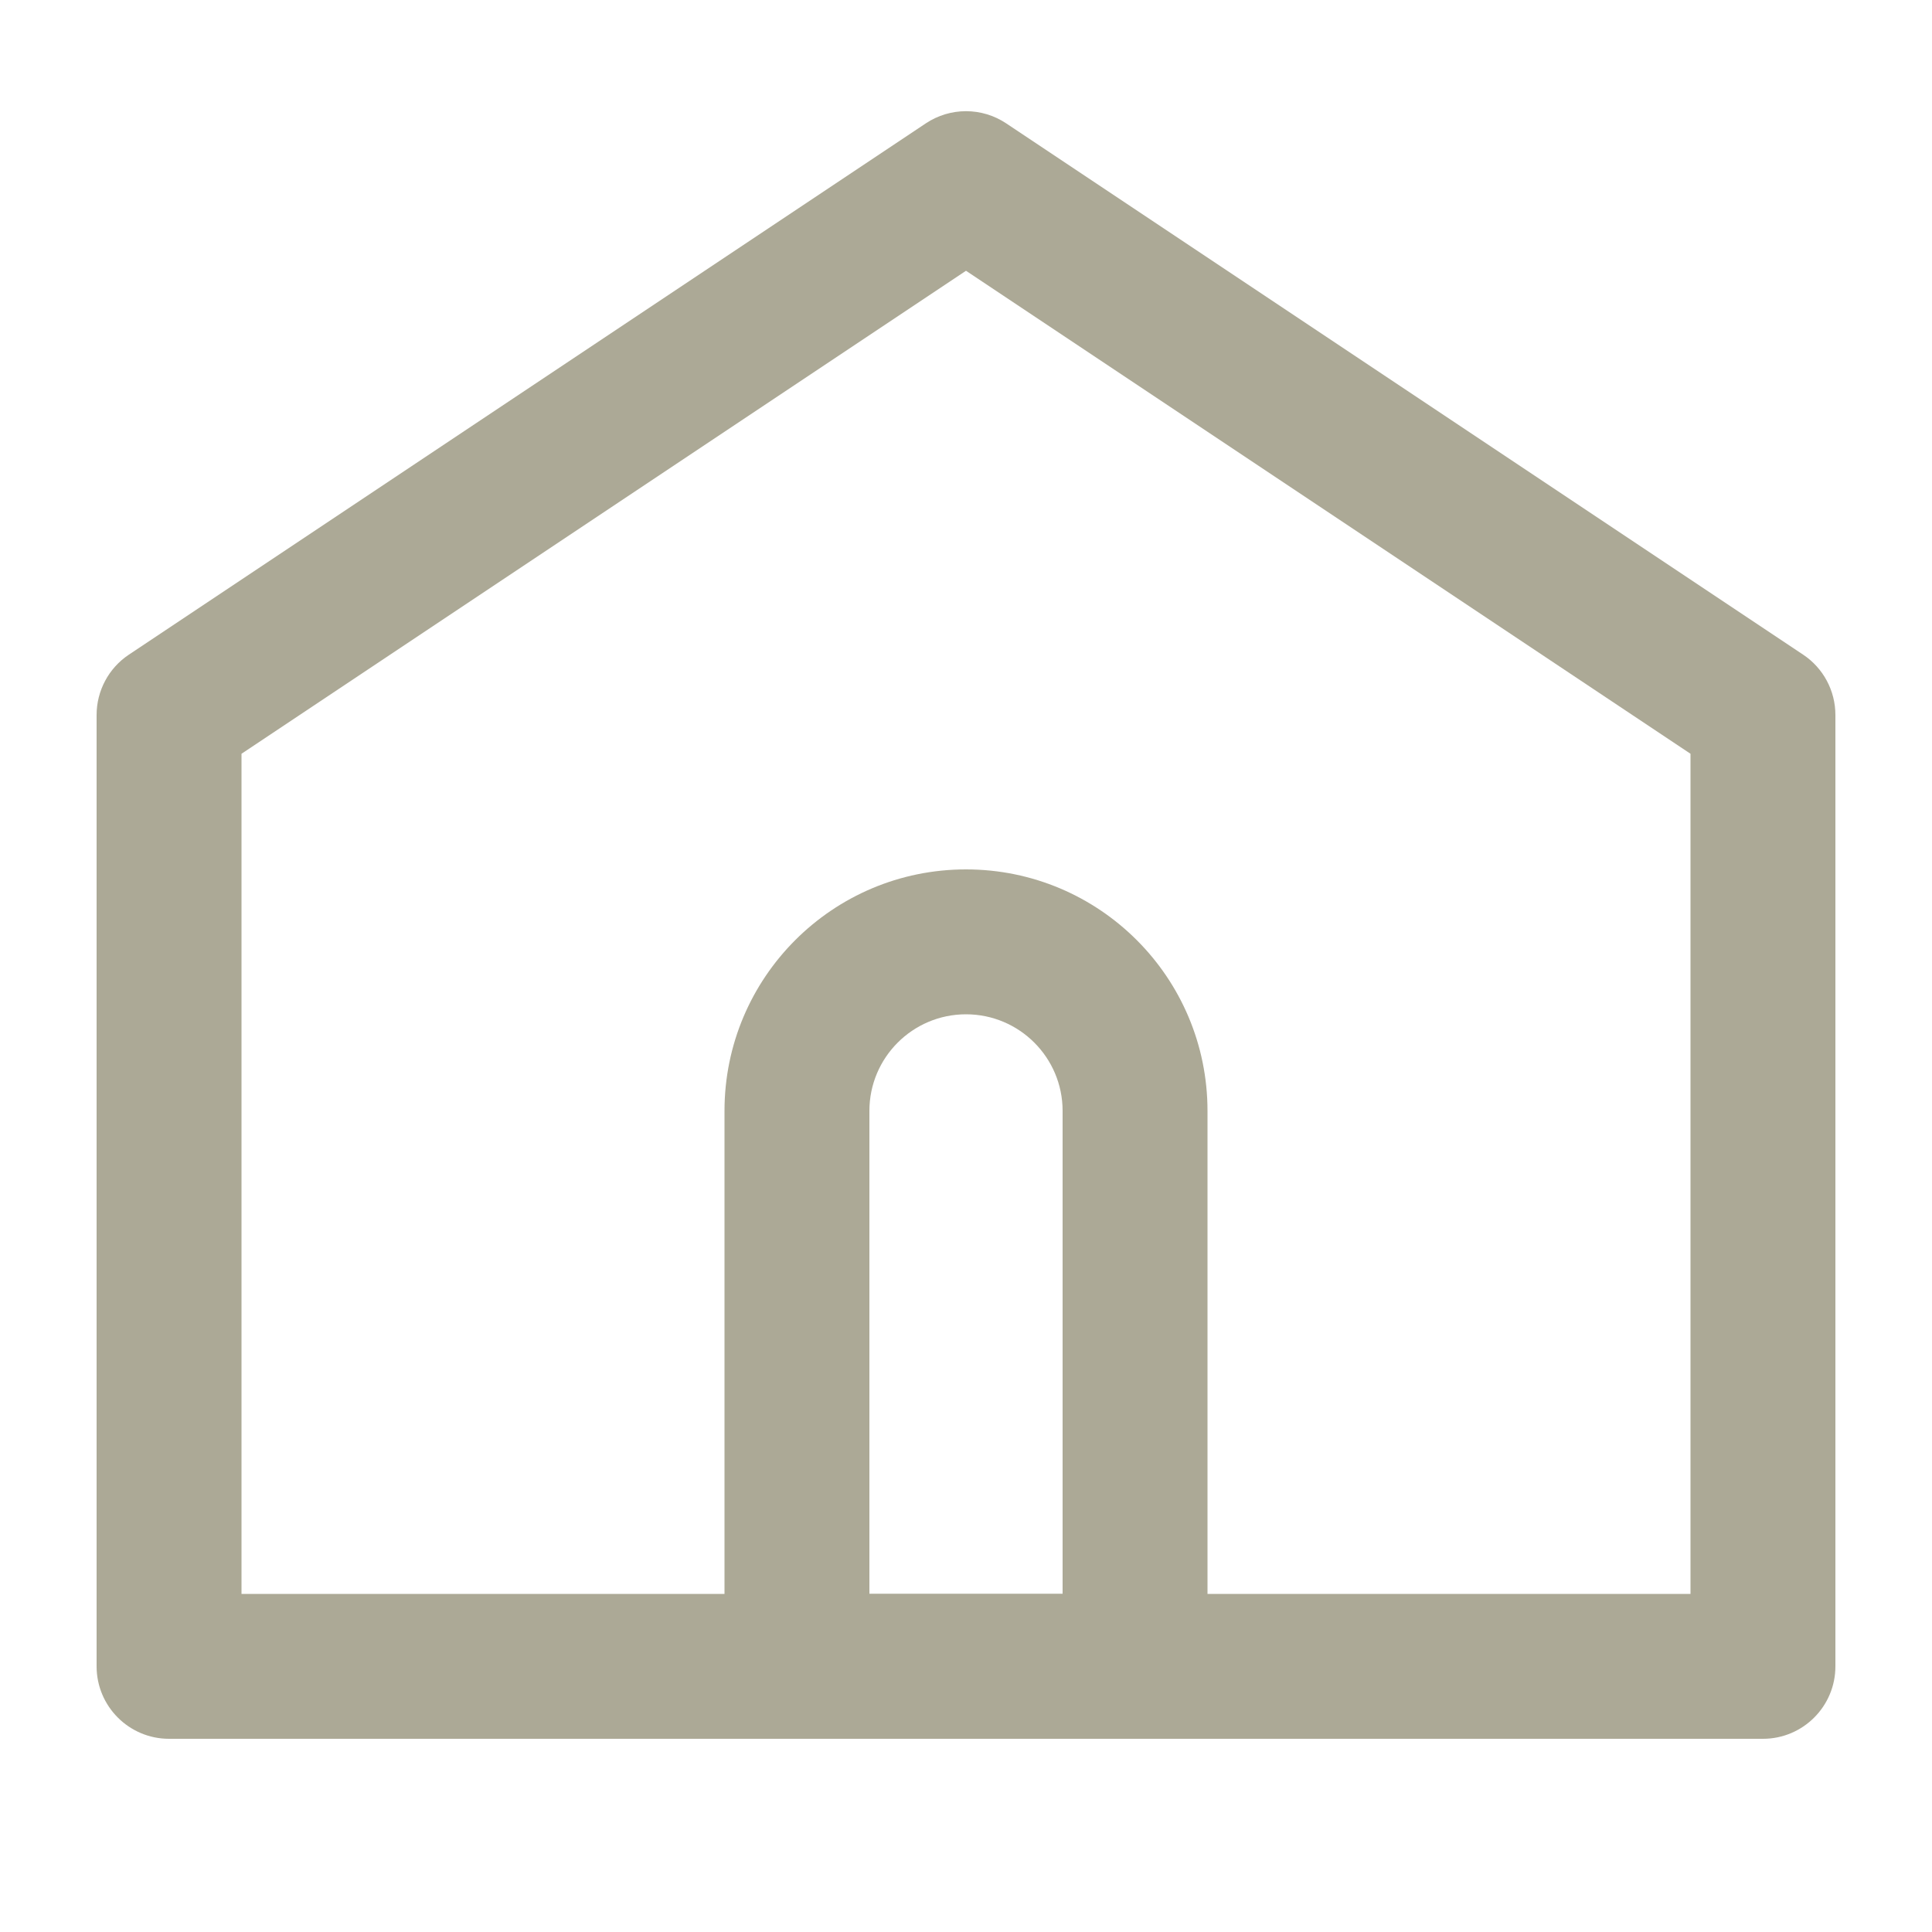
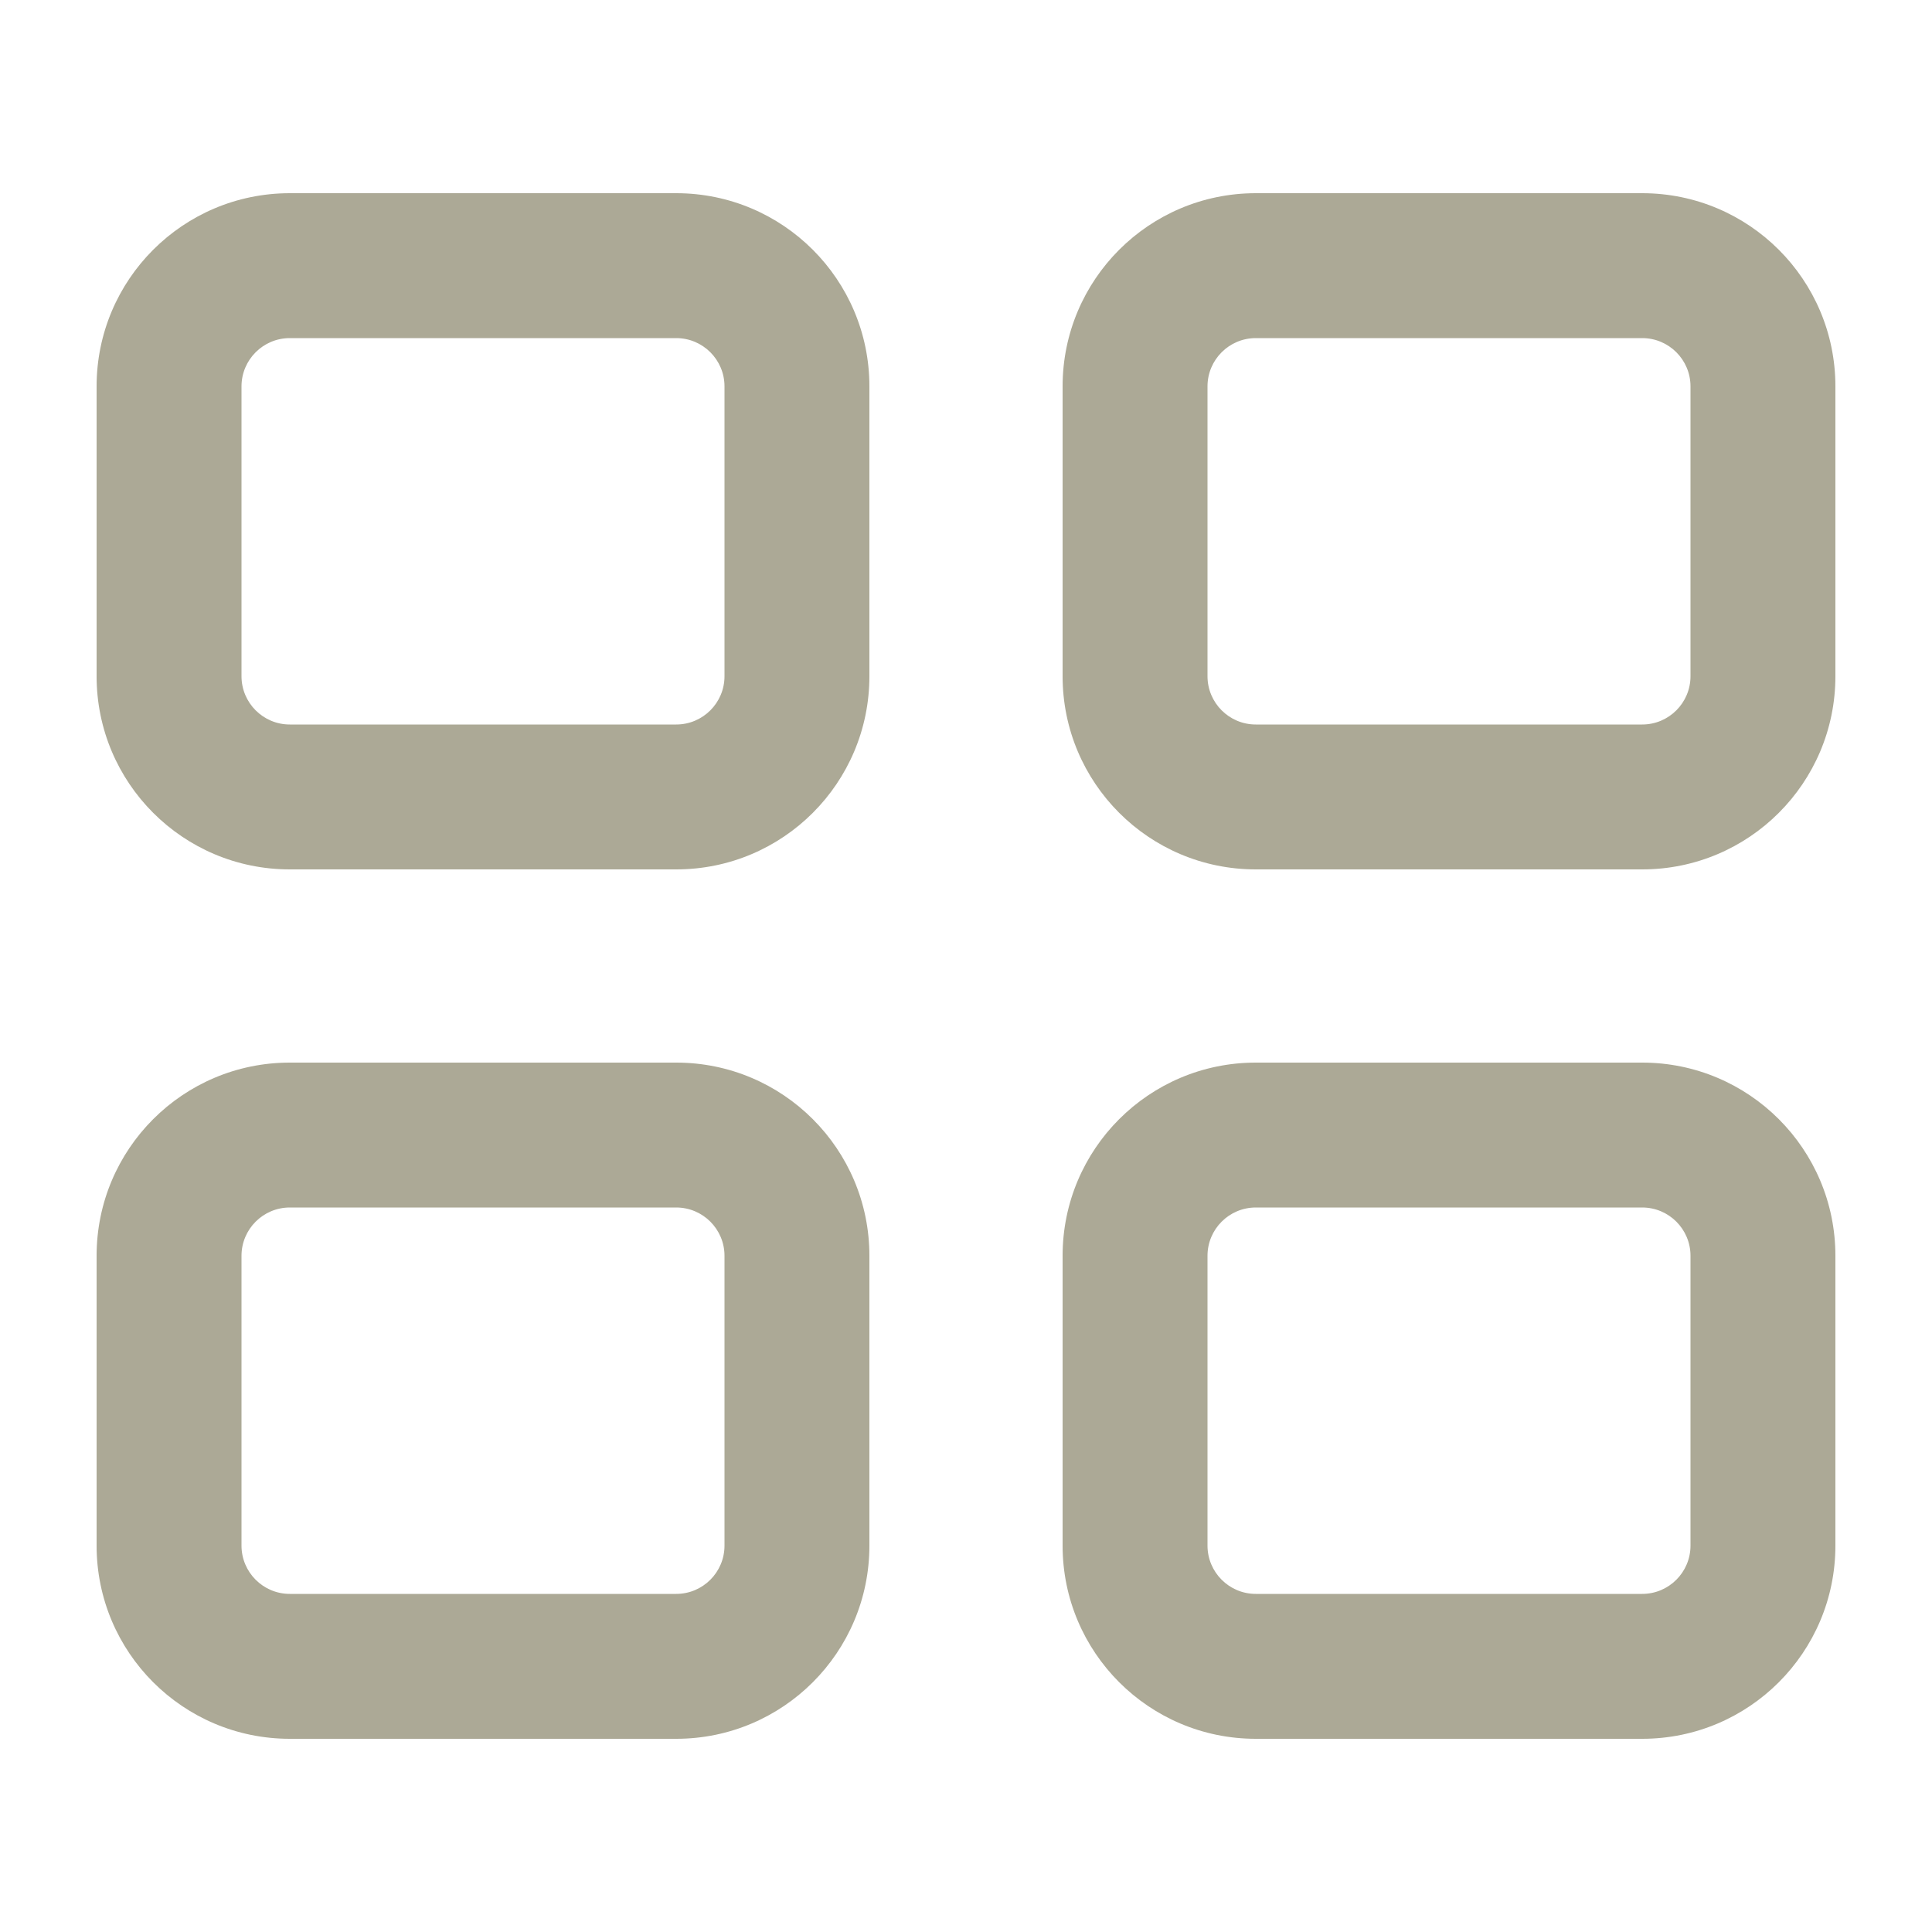
<svg xmlns="http://www.w3.org/2000/svg" width="20" height="20" viewBox="0 0 20 20" fill="none">
-   <path fill-rule="evenodd" clip-rule="evenodd" d="M17.5 7.803L10 2.803L2.5 7.803V16.5H17.5V7.803ZM1.334 6.777C1.125 6.916 1 7.151 1 7.401V17.25C1 17.664 1.336 18 1.75 18H18.25C18.664 18 19 17.664 19 17.25V7.401C19 7.151 18.875 6.916 18.666 6.777L10.416 1.277C10.164 1.109 9.836 1.109 9.584 1.277L1.334 6.777Z" fill="#ACA996" />
-   <path fill-rule="evenodd" clip-rule="evenodd" d="M11 16.5V11.5C11 10.948 10.552 10.5 10 10.5C9.448 10.5 9 10.948 9 11.5V16.5H11ZM10 9C8.619 9 7.5 10.119 7.5 11.5V18H12.5V11.5C12.5 10.119 11.381 9 10 9Z" fill="#ACA996" />
+   <path fill-rule="evenodd" clip-rule="evenodd" d="M7 3.5H3C2.724 3.5 2.5 3.724 2.5 4V7C2.5 7.276 2.724 7.5 3 7.5H7C7.276 7.5 7.5 7.276 7.5 7V4C7.5 3.724 7.276 3.5 7 3.5ZM3 2C1.895 2 1 2.895 1 4V7C1 8.105 1.895 9 3 9H7C8.105 9 9 8.105 9 7V4C9 2.895 8.105 2 7 2H3Z" fill="#ACA996" />
+   <path fill-rule="evenodd" clip-rule="evenodd" d="M7 12.5H3C2.724 12.5 2.5 12.724 2.5 13V16C2.5 16.276 2.724 16.5 3 16.5H7C7.276 16.5 7.5 16.276 7.5 16V13C7.5 12.724 7.276 12.5 7 12.5ZM3 11C1.895 11 1 11.895 1 13V16C1 17.105 1.895 18 3 18H7C8.105 18 9 17.105 9 16V13C9 11.895 8.105 11 7 11H3Z" fill="#ACA996" />
+   <path fill-rule="evenodd" clip-rule="evenodd" d="M17 3.5H13C12.724 3.5 12.5 3.724 12.5 4V7C12.5 7.276 12.724 7.5 13 7.5H17C17.276 7.5 17.5 7.276 17.5 7V4C17.5 3.724 17.276 3.5 17 3.5ZM13 2C11.895 2 11 2.895 11 4V7C11 8.105 11.895 9 13 9H17C18.105 9 19 8.105 19 7V4C19 2.895 18.105 2 17 2H13Z" fill="#ACA996" />
+   <path fill-rule="evenodd" clip-rule="evenodd" d="M17 12.5H13C12.724 12.5 12.5 12.724 12.5 13V16C12.5 16.276 12.724 16.5 13 16.5H17C17.276 16.5 17.5 16.276 17.5 16V13C17.5 12.724 17.276 12.5 17 12.5ZM13 11C11.895 11 11 11.895 11 13V16C11 17.105 11.895 18 13 18H17C18.105 18 19 17.105 19 16V13C19 11.895 18.105 11 17 11H13Z" fill="#ACA996" />
</svg>
